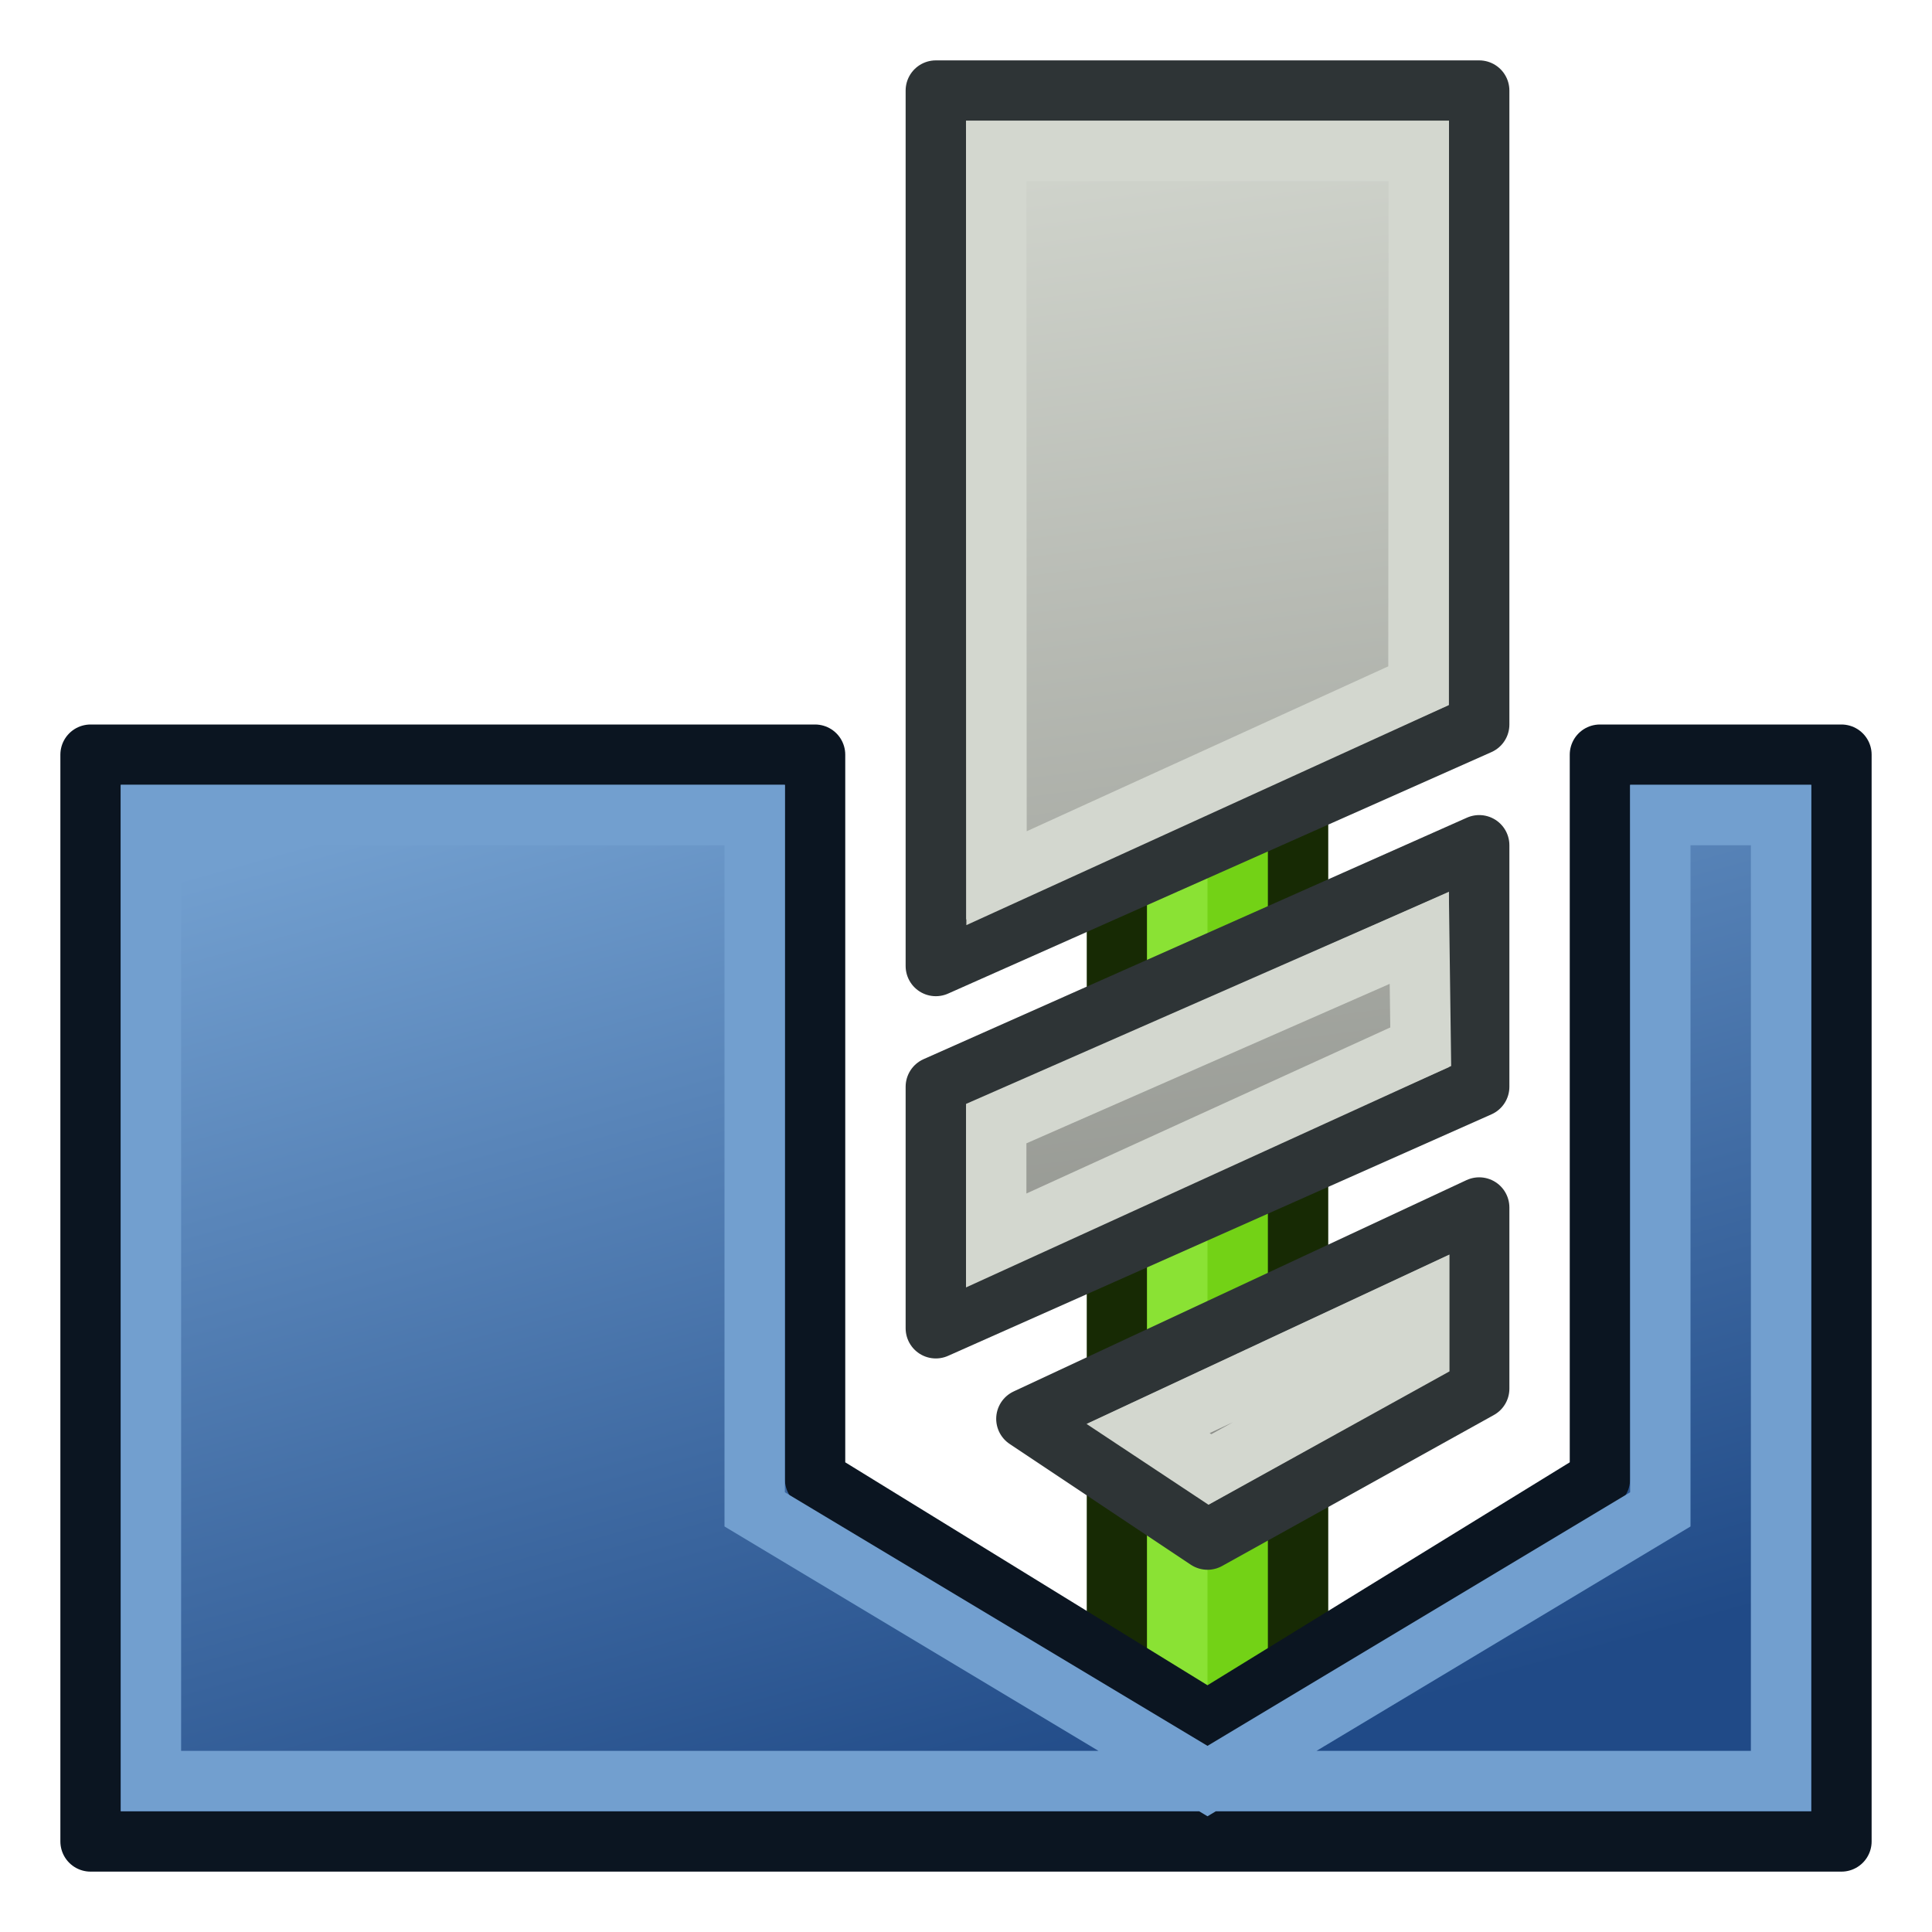
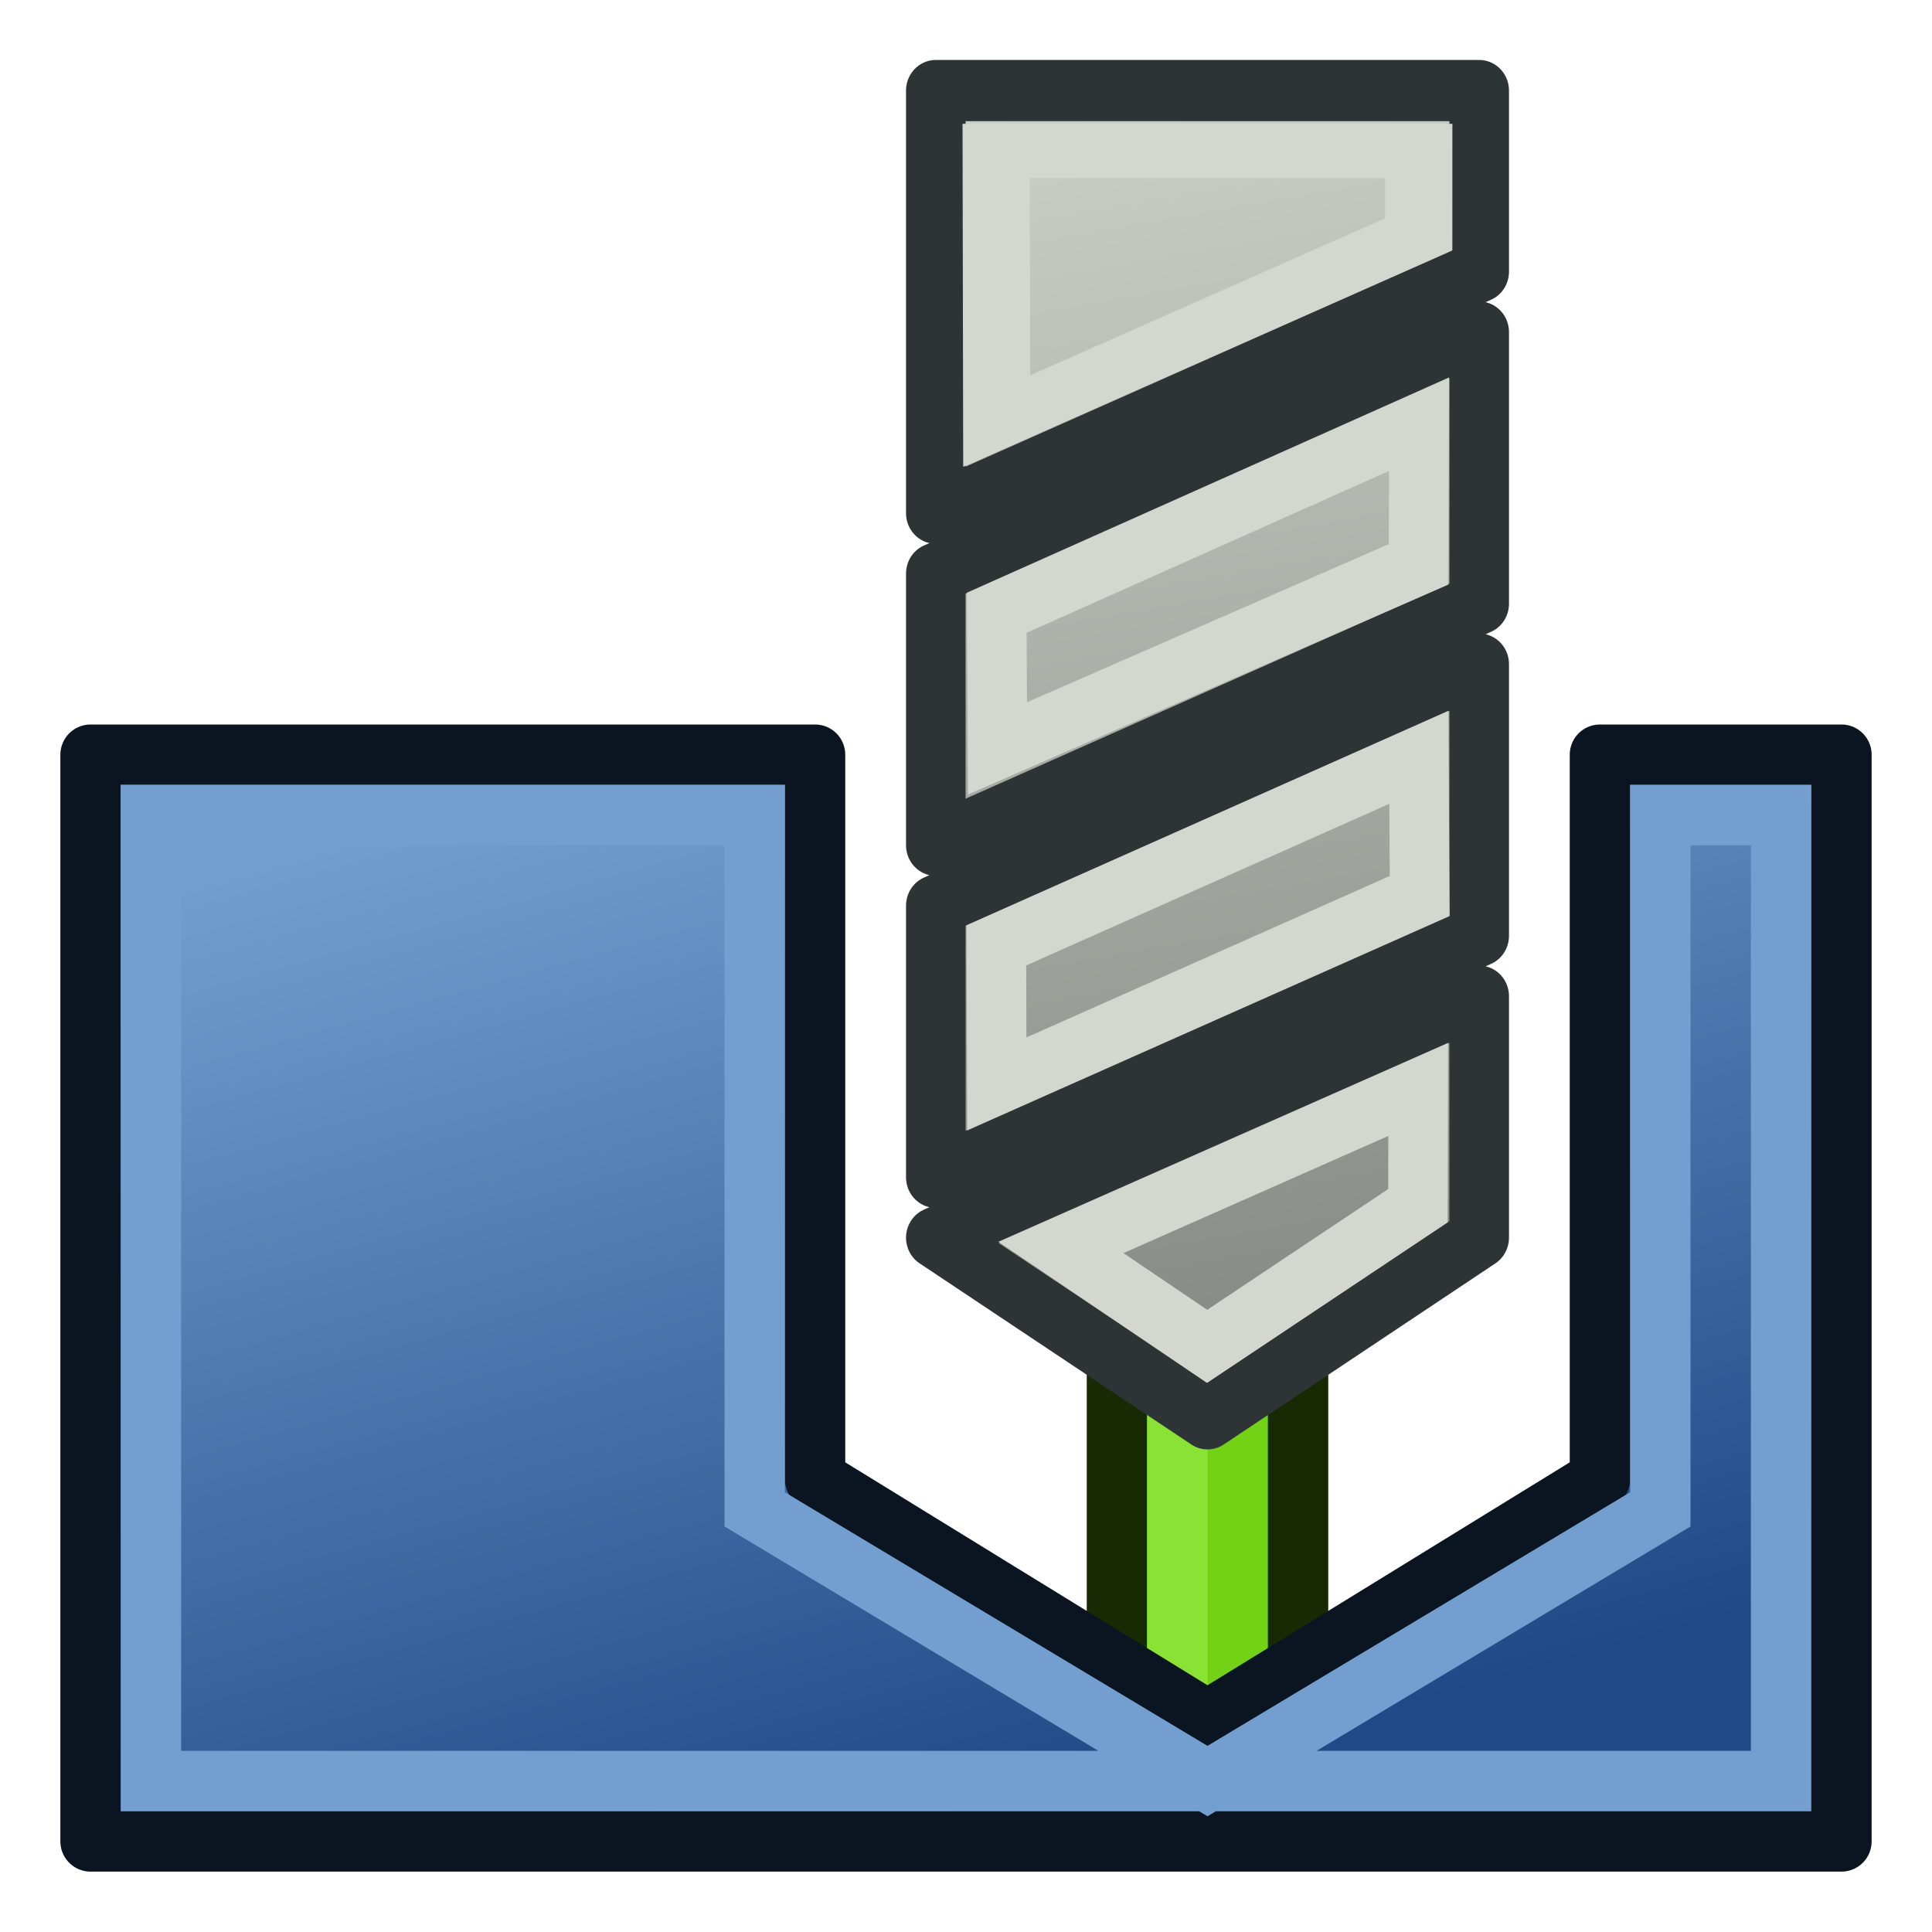
<svg xmlns="http://www.w3.org/2000/svg" xmlns:xlink="http://www.w3.org/1999/xlink" width="64px" height="64px" id="svg2816" version="1.1">
  <defs id="defs2818">
    <linearGradient id="linearGradient4030">
      <stop style="stop-color:#204a87;stop-opacity:1" offset="0" id="stop4032" />
      <stop style="stop-color:#729fcf;stop-opacity:1" offset="1" id="stop4034" />
    </linearGradient>
    <linearGradient id="linearGradient4513">
      <stop style="stop-color:#ffffff;stop-opacity:1;" offset="0" id="stop4515" />
      <stop style="stop-color:#999999;stop-opacity:1;" offset="1" id="stop4517" />
    </linearGradient>
    <linearGradient id="linearGradient3681">
      <stop id="stop3697" offset="0" style="stop-color:#fff110;stop-opacity:1;" />
      <stop style="stop-color:#cf7008;stop-opacity:1;" offset="1" id="stop3685" />
    </linearGradient>
    <pattern patternTransform="matrix(0.6764373,-0.8182915,2.457831,1.884455,-26.45061,18.29495)" id="pattern5231" xlink:href="#Strips1_1-4" />
    <pattern id="Strips1_1-4" patternTransform="matrix(0.6677284,-1.003708,2.426188,2.311455,3.476099,3.534923)" height="1" width="2" patternUnits="userSpaceOnUse">
      <rect id="rect4483-4" height="2" width="1" y="-0.5" x="0" style="fill:black;stroke:none" />
    </pattern>
    <pattern patternTransform="matrix(0.6677284,-1.003708,2.426188,2.311455,39.61838,8.96928)" id="pattern5231-4" xlink:href="#Strips1_1-6" />
    <pattern id="Strips1_1-6" patternTransform="matrix(0.6677284,-1.003708,2.426188,2.311455,3.476099,3.534923)" height="1" width="2" patternUnits="userSpaceOnUse">
      <rect id="rect4483-0" height="2" width="1" y="-0.5" x="0" style="fill:black;stroke:none" />
    </pattern>
    <pattern patternTransform="matrix(0.6651338,-1.06313,2.41676,2.448297,-49.76257,2.954681)" id="pattern5296" xlink:href="#pattern5231-3" />
    <pattern patternTransform="matrix(0.6677284,-1.003708,2.426188,2.311455,-26.33628,10.8872)" id="pattern5231-3" xlink:href="#Strips1_1-4-3" />
    <pattern id="Strips1_1-4-3" patternTransform="matrix(0.6677284,-1.003708,2.426188,2.311455,3.476099,3.534923)" height="1" width="2" patternUnits="userSpaceOnUse">
      <rect id="rect4483-4-6" height="2" width="1" y="-0.5" x="0" style="fill:black;stroke:none" />
    </pattern>
    <pattern patternTransform="matrix(0.4284489,-0.6215585,1.556767,1.431396,27.94841,13.30646)" id="pattern5330" xlink:href="#Strips1_1-9" />
    <pattern id="Strips1_1-9" patternTransform="matrix(0.6677284,-1.003708,2.426188,2.311455,3.476099,3.534923)" height="1" width="2" patternUnits="userSpaceOnUse">
      <rect id="rect4483-3" height="2" width="1" y="-0.5" x="0" style="fill:black;stroke:none" />
    </pattern>
    <linearGradient xlink:href="#linearGradient3681" id="linearGradient3687" x1="37.898" y1="41.088" x2="4.061" y2="40.169" gradientUnits="userSpaceOnUse" gradientTransform="translate(127.2727,-51.27273)" />
    <linearGradient xlink:href="#linearGradient3681" id="linearGradient3695" x1="37.894" y1="40.485" x2="59.811" y2="43.559" gradientUnits="userSpaceOnUse" gradientTransform="translate(127.2727,-51.27273)" />
    <linearGradient id="linearGradient3681-3">
      <stop id="stop3697-3" offset="0" style="stop-color:#fff110;stop-opacity:1;" />
      <stop style="stop-color:#cf7008;stop-opacity:1;" offset="1" id="stop3685-4" />
    </linearGradient>
    <linearGradient y2="43.559" x2="59.811" y1="40.485" x1="37.894" gradientTransform="translate(-37.00068,-20.48737)" gradientUnits="userSpaceOnUse" id="linearGradient3608" xlink:href="#linearGradient3681-3" />
    <linearGradient id="linearGradient4513-2">
      <stop style="stop-color:#ffffff;stop-opacity:1;" offset="0" id="stop4515-2" />
      <stop style="stop-color:#999999;stop-opacity:1;" offset="1" id="stop4517-4" />
    </linearGradient>
    <radialGradient r="23.635" fy="7.932" fx="32.152" cy="7.932" cx="32.152" gradientTransform="matrix(1,0,0,1.184116,-8.517325,-3.409757)" gradientUnits="userSpaceOnUse" id="radialGradient4538" xlink:href="#linearGradient4513-2" />
    <linearGradient id="linearGradient4513-1">
      <stop style="stop-color:#ffffff;stop-opacity:1;" offset="0" id="stop4515-8" />
      <stop style="stop-color:#999999;stop-opacity:1;" offset="1" id="stop4517-6" />
    </linearGradient>
    <radialGradient r="23.635" fy="7.932" fx="32.152" cy="7.932" cx="32.152" gradientTransform="matrix(1,0,0,1.184116,-8.517325,-3.409757)" gradientUnits="userSpaceOnUse" id="radialGradient4538-6" xlink:href="#linearGradient4513-1" />
    <linearGradient id="linearGradient4513-1-3">
      <stop style="stop-color:#ffffff;stop-opacity:1;" offset="0" id="stop4515-8-7" />
      <stop style="stop-color:#999999;stop-opacity:1;" offset="1" id="stop4517-6-5" />
    </linearGradient>
    <radialGradient r="23.635" fy="35.869" fx="32.152" cy="35.869" cx="32.152" gradientTransform="matrix(0.3949791,0,0,1.184116,-2.716491,-26.06701)" gradientUnits="userSpaceOnUse" id="radialGradient3069" xlink:href="#linearGradient4513-1-3" />
    <linearGradient id="linearGradient4513-1-2">
      <stop style="stop-color:#ffffff;stop-opacity:1;" offset="0" id="stop4515-8-6" />
      <stop style="stop-color:#999999;stop-opacity:1;" offset="1" id="stop4517-6-6" />
    </linearGradient>
    <radialGradient r="23.635" fy="35.869" fx="32.152" cy="35.869" cx="32.152" gradientTransform="matrix(0.3949791,0,0,1.184116,-2.716491,-26.06701)" gradientUnits="userSpaceOnUse" id="radialGradient3102" xlink:href="#linearGradient4513-1-2" />
    <linearGradient xlink:href="#linearGradient4031" id="linearGradient4055" gradientUnits="userSpaceOnUse" gradientTransform="translate(71.49472,-3.198256)" x1="30" y1="8" x2="36" y2="54.227" />
    <linearGradient id="linearGradient4031">
      <stop id="stop4033" offset="0" style="stop-color:#d3d7cf;stop-opacity:1" />
      <stop id="stop4035" offset="1" style="stop-color:#888a85;stop-opacity:1" />
    </linearGradient>
    <linearGradient xlink:href="#linearGradient4030" id="linearGradient4036" x1="34" y1="60" x2="24" y2="24" gradientUnits="userSpaceOnUse" />
+     <linearGradient xlink:href="#linearGradient3898-8-9" id="linearGradient3147" gradientUnits="userSpaceOnUse" x1="35.06" y1="53.009" x2="27.286" y2="7.312" />
+     <linearGradient id="linearGradient3898-8-9">
+       <stop style="stop-color:#888a85;stop-opacity:1" offset="0" id="stop3900-2-2" />
+       <stop style="stop-color:#d3d7cf;stop-opacity:1" offset="1" id="stop3902-4-7" />
+     </linearGradient>
+     <linearGradient xlink:href="#linearGradient3898-8-9" id="linearGradient3143" gradientUnits="userSpaceOnUse" x1="35.06" y1="53.009" x2="27.286" y2="7.312" />
+     <linearGradient xlink:href="#linearGradient3898-8-9" id="linearGradient3145" gradientUnits="userSpaceOnUse" x1="35.06" y1="53.009" x2="27.286" y2="7.312" />
  </defs>
  <g id="layer1">
    <path style="color:#000000;fill:none;stroke:#172a04;stroke-width:8;stroke-linecap:butt;stroke-linejoin:round;stroke-miterlimit:4;stroke-opacity:1;stroke-dasharray:none;stroke-dashoffset:0;marker:none;visibility:visible;display:inline;overflow:visible;enable-background:accumulate" d="M 40,57 40,9.901" id="path3111" />
    <path style="color:#000000;fill:none;stroke:#73d216;stroke-width:4;stroke-linecap:butt;stroke-linejoin:round;stroke-miterlimit:4;stroke-opacity:1;stroke-dasharray:none;stroke-dashoffset:0;marker:none;visibility:visible;display:inline;overflow:visible;enable-background:accumulate" d="M 40,57.099 40,10" id="path3111-3" />
    <path style="color:#000000;fill:none;stroke:#8ae234;stroke-width:2;stroke-linecap:butt;stroke-linejoin:round;stroke-miterlimit:4;stroke-opacity:1;stroke-dasharray:none;stroke-dashoffset:0;marker:none;visibility:visible;display:inline;overflow:visible;enable-background:accumulate" d="M 39,57.099 39,10" id="path3111-3-6" />
    <path style="color:#000000;fill:url(#linearGradient4036);fill-opacity:1;fill-rule:nonzero;stroke:#0b1521;stroke-width:2;stroke-linecap:butt;stroke-linejoin:round;stroke-miterlimit:4;stroke-opacity:1;stroke-dasharray:none;stroke-dashoffset:0;marker:none;visibility:visible;display:inline;overflow:visible;enable-background:accumulate" d="m 3,25 0,36 58,0 0,-36 -8,0 0,24 -13,8 -13,-8 0,-24 z" id="rect3085" />
-     <g id="g4051" transform="translate(-63.49472,-1.801744)">
-       <path id="rect4417-3" d="m 94.495,4.802 0,29 18,-8 0,-21 z m 18,25 -18,8 0,8 18,-8 z m 0,12 -15,7 6,4 9,-5 z" style="color:#000000;fill:url(#linearGradient4055);fill-opacity:1;fill-rule:nonzero;stroke:#2e3436;stroke-width:2;stroke-linecap:butt;stroke-linejoin:round;stroke-miterlimit:4;stroke-opacity:1;stroke-dasharray:none;stroke-dashoffset:0;marker:none;visibility:visible;display:inline;overflow:visible;enable-background:accumulate" />
-       <path id="rect4417-1" d="m 96.495,6.802 0.011,24.091 13.977,-6.375 0.011,-17.716 z M 110.51,32.871 l -14.014,6.152 -7.9e-4,3.871 14.063,-6.418 z m 7.9e-4,12.059 -8.984,4.193 2.048,1.357 6.936,-3.839 z" style="color:#000000;fill:none;stroke:#d3d7cf;stroke-width:2;stroke-linecap:butt;stroke-linejoin:miter;stroke-miterlimit:4;stroke-opacity:1;stroke-dasharray:none;stroke-dashoffset:0;marker:none;visibility:visible;display:inline;overflow:visible;enable-background:accumulate" />
+     <path style="color:#000000;fill:none;stroke:#729fcf;stroke-width:2;stroke-linecap:butt;stroke-linejoin:miter;stroke-miterlimit:4;stroke-opacity:1;stroke-dasharray:none;stroke-dashoffset:0;marker:none;visibility:visible;display:inline;overflow:visible;enable-background:accumulate" d="m 5,27 0,32 54,0 0,-32 -4,0 0,23 -15,9 -15,-9 0,-23 z" id="rect3085-7" />
+     <g id="g3908-1-4" transform="matrix(1.238368,0,0,1,-51.54617,-12)">
+       <g id="g3135">
+         <g transform="matrix(0.7861272,0,0,1,48.76879,3)" id="g3859-7-3">
+           <g id="g3126-1-1" style="fill:url(#linearGradient3147);fill-opacity:1">
+             <path style="color:#000000;fill:url(#linearGradient3143);fill-opacity:1;fill-rule:nonzero;stroke:#2e3436;stroke-width:2.027;stroke-linecap:butt;stroke-linejoin:round;stroke-miterlimit:4;stroke-opacity:1;stroke-dasharray:none;stroke-dashoffset:0;marker:none;visibility:visible;display:inline;overflow:visible;enable-background:accumulate" d="m 22.755,28 0,9 18.49,-8 0,-9 z m 18.49,3 -18.49,8 0,9 18.49,-8 z m 0,11 L 22.755,50 32,56 41.245,50 z" id="rect4417-1-2" />
+             <path style="fill:url(#linearGradient3145);fill-opacity:1;stroke:#2e3436;stroke-width:2.027;stroke-linecap:butt;stroke-linejoin:round;stroke-opacity:1" d="m 22.755,26 0,-14 18.49,0 0,6 z" id="path3085-5-3" />
+           </g>
+           <path id="rect4417-1-4-2-3" d="m 24.827,29.299 0.028,4.492 14.32,-6.093 0.023,-4.646 z m 14.362,4.789 -14.374,6.229 0.015,4.59 14.39,-6.225 z m -0.019,11 -12.158,5.235 4.974,3.277 7.175,-4.659 z" style="color:#000000;fill:none;stroke:#d3d7cf;stroke-width:2.027;stroke-linecap:butt;stroke-linejoin:miter;stroke-miterlimit:4;stroke-opacity:1;stroke-dasharray:none;stroke-dashoffset:0;marker:none;visibility:visible;display:inline;overflow:visible;enable-background:accumulate" />
+         </g>
+         <path style="fill:none;stroke:#d3d7cf;stroke-width:1.797;stroke-linecap:butt;stroke-linejoin:miter;stroke-opacity:1" d="m 68.272,17 0.014,8.948 L 79.576,19.763 79.577,17 z" id="path3906-7-4" />
+       </g>
    </g>
-     <path style="color:#000000;fill:none;stroke:#729fcf;stroke-width:2;stroke-linecap:butt;stroke-linejoin:miter;stroke-miterlimit:4;stroke-opacity:1;stroke-dasharray:none;stroke-dashoffset:0;marker:none;visibility:visible;display:inline;overflow:visible;enable-background:accumulate" d="m 5,27 0,32 54,0 0,-32 -4,0 0,23 -15,9 -15,-9 0,-23 z" id="rect3085-7" />
  </g>
</svg>
